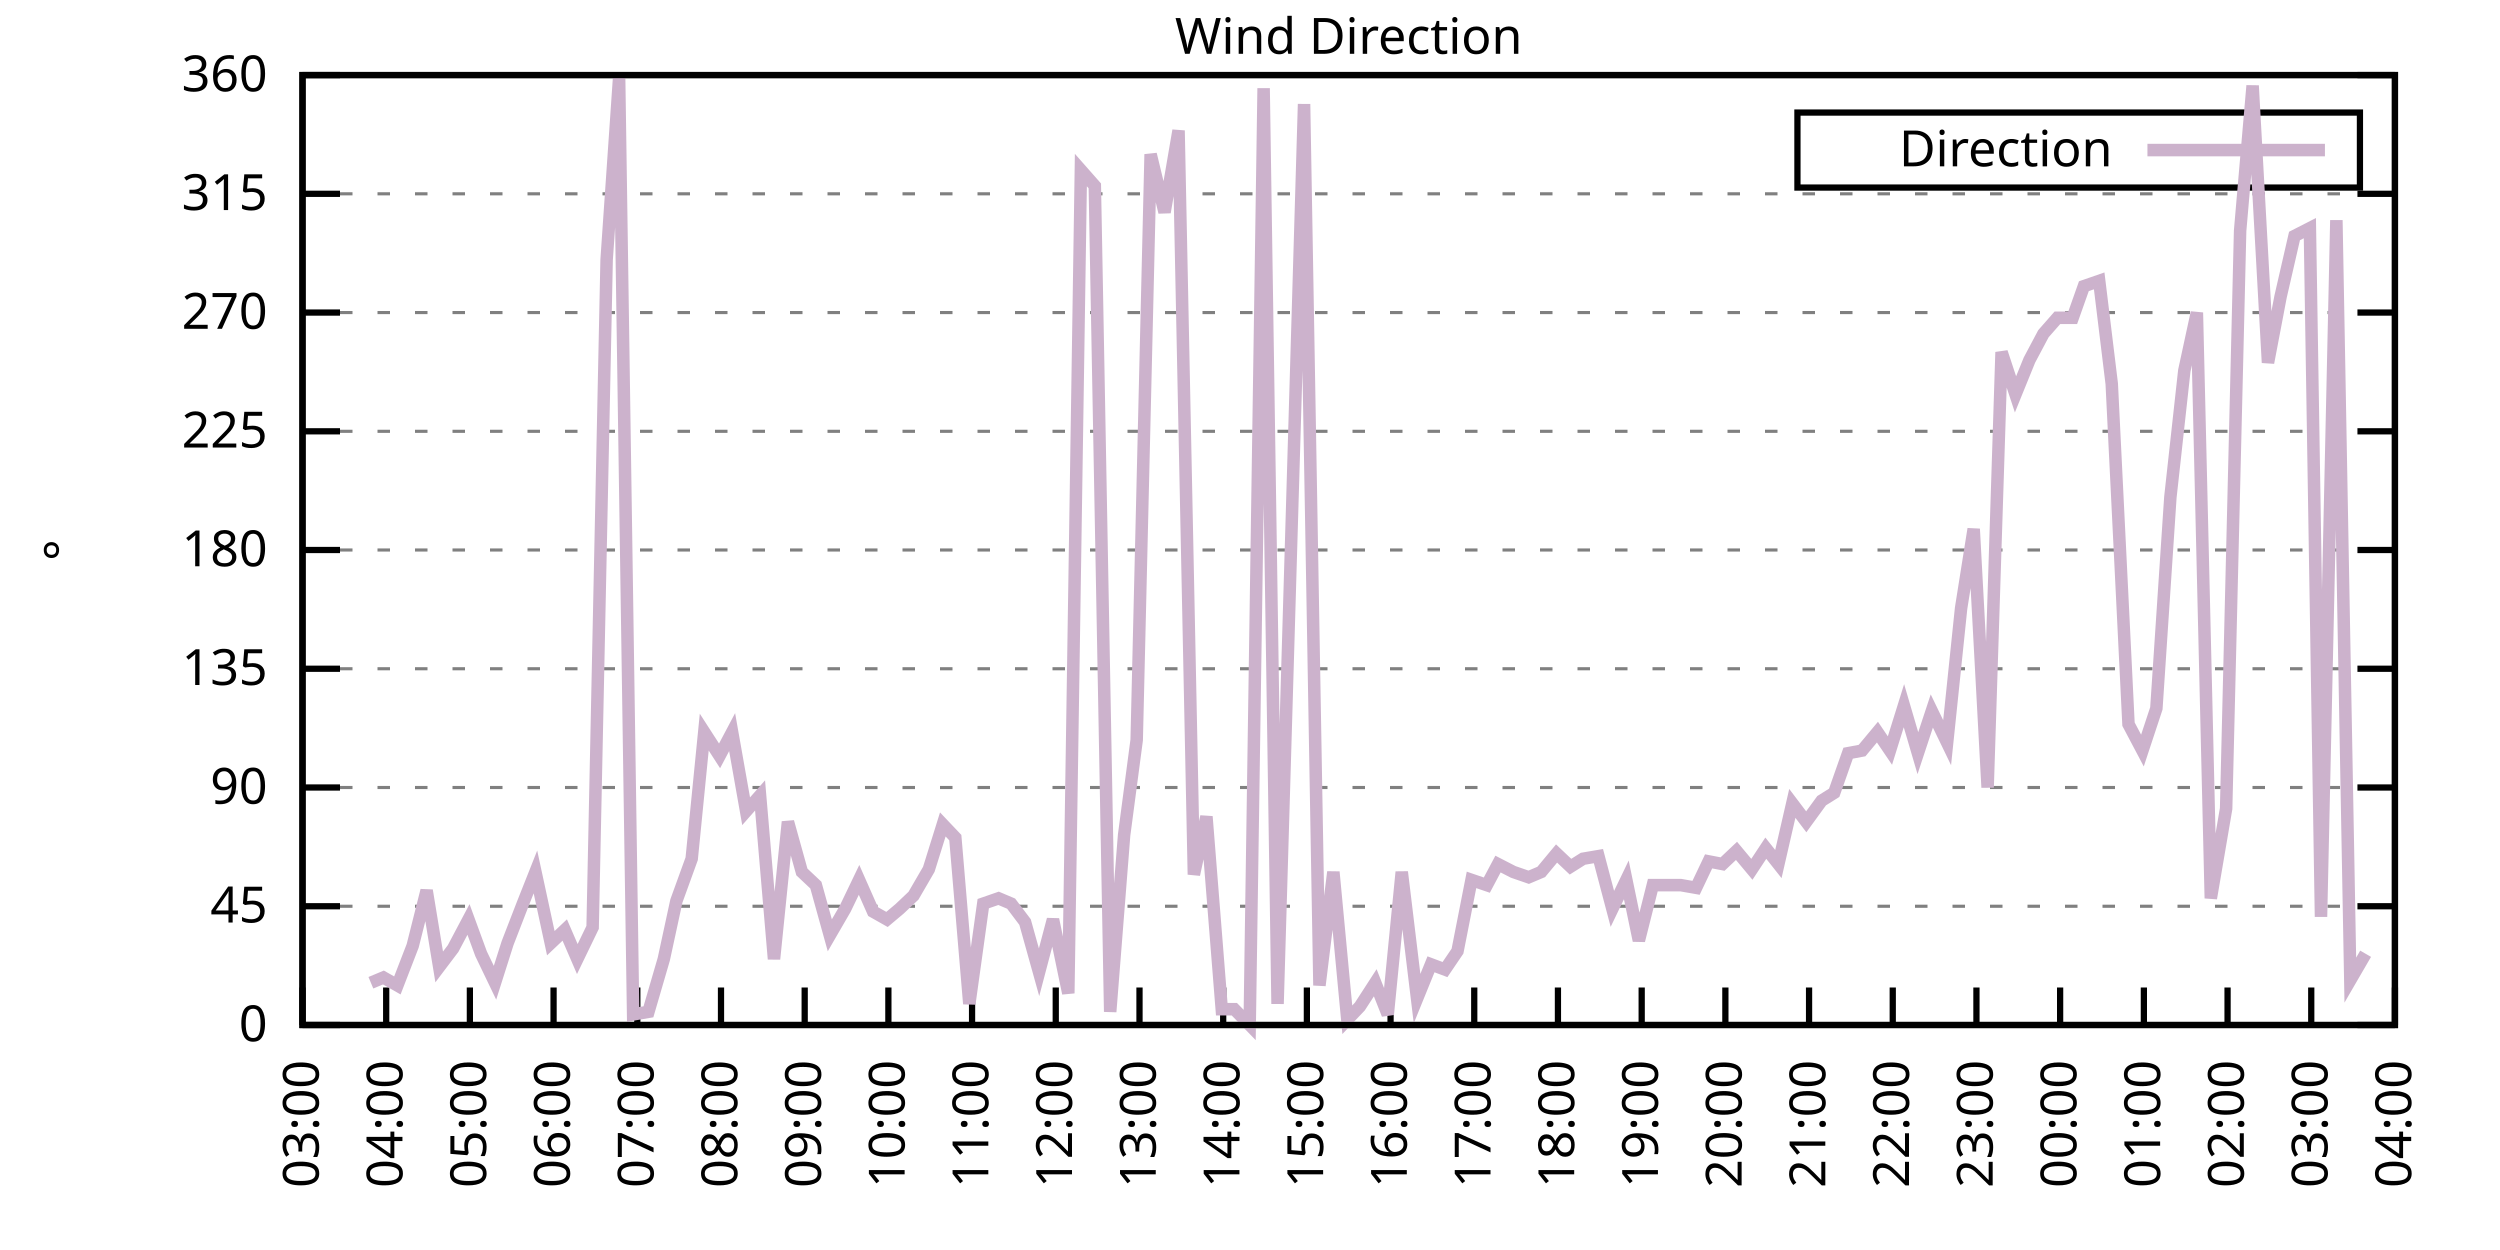
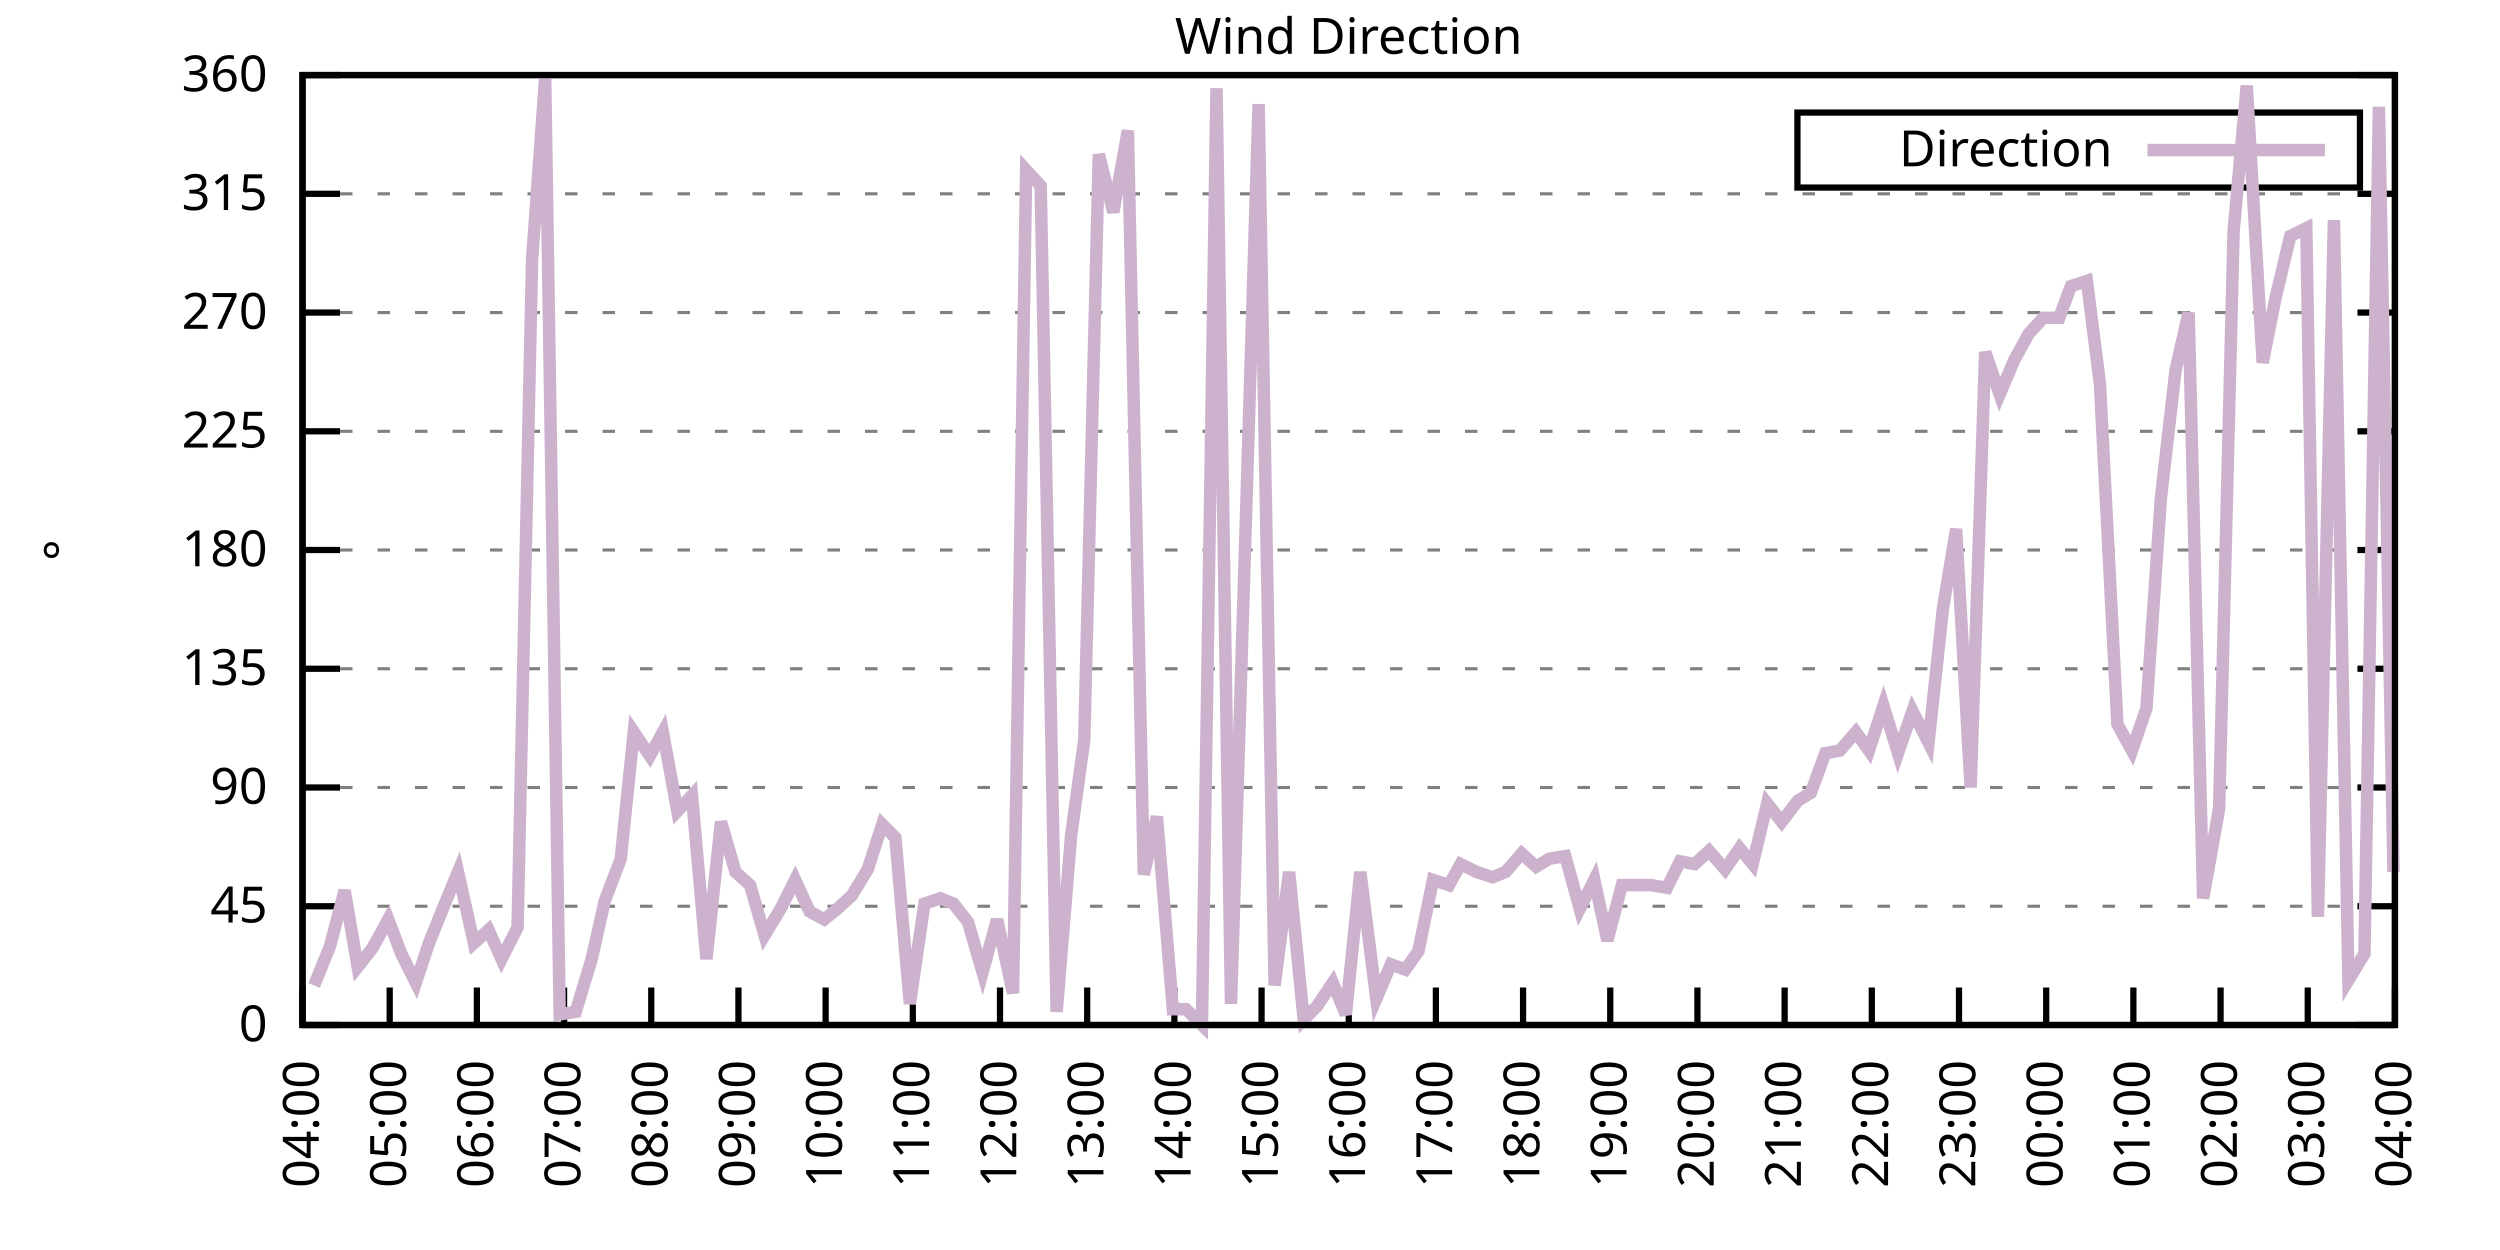
<svg xmlns="http://www.w3.org/2000/svg" xmlns:xlink="http://www.w3.org/1999/xlink" width="400" height="200" viewBox="0 0 400 200">
  <g id="gnuplot_canvas">
    <rect x="0" y="0" width="400" height="200" fill="none" />
    <defs>
      <circle id="gpDot" r="0.5" stroke-width="0.5" stroke="currentColor" />
      <path id="gpPt0" stroke-width="0.333" stroke="currentColor" d="M-1,0 h2 M0,-1 v2" />
      <path id="gpPt1" stroke-width="0.333" stroke="currentColor" d="M-1,-1 L1,1 M1,-1 L-1,1" />
      <path id="gpPt2" stroke-width="0.333" stroke="currentColor" d="M-1,0 L1,0 M0,-1 L0,1 M-1,-1 L1,1 M-1,1 L1,-1" />
      <rect id="gpPt3" stroke-width="0.333" stroke="currentColor" x="-1" y="-1" width="2" height="2" />
      <rect id="gpPt4" stroke-width="0.333" stroke="currentColor" fill="currentColor" x="-1" y="-1" width="2" height="2" />
      <circle id="gpPt5" stroke-width="0.333" stroke="currentColor" cx="0" cy="0" r="1" />
      <use xlink:href="#gpPt5" id="gpPt6" fill="currentColor" stroke="none" />
      <path id="gpPt7" stroke-width="0.333" stroke="currentColor" d="M0,-1.33 L-1.33,0.67 L1.33,0.67 z" />
      <use xlink:href="#gpPt7" id="gpPt8" fill="currentColor" stroke="none" />
      <use xlink:href="#gpPt7" id="gpPt9" stroke="currentColor" transform="rotate(180)" />
      <use xlink:href="#gpPt9" id="gpPt10" fill="currentColor" stroke="none" />
      <use xlink:href="#gpPt3" id="gpPt11" stroke="currentColor" transform="rotate(45)" />
      <use xlink:href="#gpPt11" id="gpPt12" fill="currentColor" stroke="none" />
      <path id="gpPt13" stroke-width="0.333" stroke="currentColor" d="M0,1.330 L1.265,0.411 L0.782,-1.067 L-0.782,-1.076 L-1.265,0.411 z" />
      <use xlink:href="#gpPt13" id="gpPt14" fill="currentColor" stroke="none" />
      <filter id="textbox" filterUnits="objectBoundingBox" x="0" y="0" height="1" width="1">
        <feFlood flood-color="white" flood-opacity="1" result="bgnd" />
        <feComposite in="SourceGraphic" in2="bgnd" operator="atop" />
      </filter>
      <filter id="greybox" filterUnits="objectBoundingBox" x="0" y="0" height="1" width="1">
        <feFlood flood-color="lightgrey" flood-opacity="1" result="grey" />
        <feComposite in="SourceGraphic" in2="grey" operator="atop" />
      </filter>
    </defs>
    <g fill="none" color="white" stroke="currentColor" stroke-width="1.00" stroke-linecap="butt" stroke-linejoin="miter">
</g>
    <g fill="none" color="black" stroke="currentColor" stroke-width="1.00" stroke-linecap="butt" stroke-linejoin="miter">
      <g stroke="none" shape-rendering="crispEdges">
        <polygon fill="rgb(255, 255, 255)" points="48.40,164.00 383.18,164.00 383.18,12.02 48.40,12.02 " />
      </g>
    </g>
    <g fill="none" color="black" stroke="currentColor" stroke-width="1.00" stroke-linecap="butt" stroke-linejoin="miter">
</g>
    <g fill="none" color="black" stroke="black" stroke-width="0.50" stroke-linecap="butt" stroke-linejoin="miter">
</g>
    <g fill="none" color="gray" stroke="currentColor" stroke-width="0.50" stroke-linecap="butt" stroke-linejoin="miter">
      <path stroke="gray" stroke-dasharray="2,4" class="gridline" d="M48.40,164.00 L383.19,164.00  " />
    </g>
    <g fill="none" color="gray" stroke="gray" stroke-width="1.00" stroke-linecap="butt" stroke-linejoin="miter">
</g>
    <g fill="none" color="black" stroke="currentColor" stroke-width="1.00" stroke-linecap="butt" stroke-linejoin="miter">
      <path stroke="black" d="M48.40,164.00 L54.40,164.00 M383.19,164.00 L377.19,164.00  " />
      <g transform="translate(42.80,166.60)" stroke="none" fill="black" font-family="Sans" font-size="8.00" text-anchor="end">
        <text>
          <tspan font-family="Sans"> 0</tspan>
        </text>
      </g>
    </g>
    <g fill="none" color="black" stroke="currentColor" stroke-width="1.00" stroke-linecap="butt" stroke-linejoin="miter">
</g>
    <g fill="none" color="black" stroke="black" stroke-width="0.50" stroke-linecap="butt" stroke-linejoin="miter">
</g>
    <g fill="none" color="gray" stroke="currentColor" stroke-width="0.50" stroke-linecap="butt" stroke-linejoin="miter">
      <path stroke="gray" stroke-dasharray="2,4" class="gridline" d="M48.40,145.00 L383.19,145.00  " />
    </g>
    <g fill="none" color="gray" stroke="gray" stroke-width="1.00" stroke-linecap="butt" stroke-linejoin="miter">
</g>
    <g fill="none" color="black" stroke="currentColor" stroke-width="1.00" stroke-linecap="butt" stroke-linejoin="miter">
      <path stroke="black" d="M48.40,145.00 L54.40,145.00 M383.19,145.00 L377.19,145.00  " />
      <g transform="translate(42.80,147.60)" stroke="none" fill="black" font-family="Sans" font-size="8.00" text-anchor="end">
        <text>
          <tspan font-family="Sans"> 45</tspan>
        </text>
      </g>
    </g>
    <g fill="none" color="black" stroke="currentColor" stroke-width="1.00" stroke-linecap="butt" stroke-linejoin="miter">
</g>
    <g fill="none" color="black" stroke="black" stroke-width="0.50" stroke-linecap="butt" stroke-linejoin="miter">
</g>
    <g fill="none" color="gray" stroke="currentColor" stroke-width="0.50" stroke-linecap="butt" stroke-linejoin="miter">
      <path stroke="gray" stroke-dasharray="2,4" class="gridline" d="M48.40,126.00 L383.19,126.00  " />
    </g>
    <g fill="none" color="gray" stroke="gray" stroke-width="1.00" stroke-linecap="butt" stroke-linejoin="miter">
</g>
    <g fill="none" color="black" stroke="currentColor" stroke-width="1.00" stroke-linecap="butt" stroke-linejoin="miter">
      <path stroke="black" d="M48.40,126.00 L54.40,126.00 M383.19,126.00 L377.19,126.00  " />
      <g transform="translate(42.80,128.60)" stroke="none" fill="black" font-family="Sans" font-size="8.00" text-anchor="end">
        <text>
          <tspan font-family="Sans"> 90</tspan>
        </text>
      </g>
    </g>
    <g fill="none" color="black" stroke="currentColor" stroke-width="1.00" stroke-linecap="butt" stroke-linejoin="miter">
</g>
    <g fill="none" color="black" stroke="black" stroke-width="0.50" stroke-linecap="butt" stroke-linejoin="miter">
</g>
    <g fill="none" color="gray" stroke="currentColor" stroke-width="0.50" stroke-linecap="butt" stroke-linejoin="miter">
      <path stroke="gray" stroke-dasharray="2,4" class="gridline" d="M48.40,107.00 L383.19,107.00  " />
    </g>
    <g fill="none" color="gray" stroke="gray" stroke-width="1.00" stroke-linecap="butt" stroke-linejoin="miter">
</g>
    <g fill="none" color="black" stroke="currentColor" stroke-width="1.00" stroke-linecap="butt" stroke-linejoin="miter">
      <path stroke="black" d="M48.40,107.00 L54.40,107.00 M383.19,107.00 L377.19,107.00  " />
      <g transform="translate(42.80,109.60)" stroke="none" fill="black" font-family="Sans" font-size="8.00" text-anchor="end">
        <text>
          <tspan font-family="Sans"> 135</tspan>
        </text>
      </g>
    </g>
    <g fill="none" color="black" stroke="currentColor" stroke-width="1.00" stroke-linecap="butt" stroke-linejoin="miter">
</g>
    <g fill="none" color="black" stroke="black" stroke-width="0.50" stroke-linecap="butt" stroke-linejoin="miter">
</g>
    <g fill="none" color="gray" stroke="currentColor" stroke-width="0.50" stroke-linecap="butt" stroke-linejoin="miter">
      <path stroke="gray" stroke-dasharray="2,4" class="gridline" d="M48.40,88.00 L383.19,88.00  " />
    </g>
    <g fill="none" color="gray" stroke="gray" stroke-width="1.00" stroke-linecap="butt" stroke-linejoin="miter">
</g>
    <g fill="none" color="black" stroke="currentColor" stroke-width="1.00" stroke-linecap="butt" stroke-linejoin="miter">
      <path stroke="black" d="M48.40,88.00 L54.40,88.00 M383.19,88.00 L377.19,88.00  " />
      <g transform="translate(42.80,90.60)" stroke="none" fill="black" font-family="Sans" font-size="8.00" text-anchor="end">
        <text>
          <tspan font-family="Sans"> 180</tspan>
        </text>
      </g>
    </g>
    <g fill="none" color="black" stroke="currentColor" stroke-width="1.00" stroke-linecap="butt" stroke-linejoin="miter">
</g>
    <g fill="none" color="black" stroke="black" stroke-width="0.50" stroke-linecap="butt" stroke-linejoin="miter">
</g>
    <g fill="none" color="gray" stroke="currentColor" stroke-width="0.50" stroke-linecap="butt" stroke-linejoin="miter">
      <path stroke="gray" stroke-dasharray="2,4" class="gridline" d="M48.40,69.01 L383.19,69.01  " />
    </g>
    <g fill="none" color="gray" stroke="gray" stroke-width="1.00" stroke-linecap="butt" stroke-linejoin="miter">
</g>
    <g fill="none" color="black" stroke="currentColor" stroke-width="1.00" stroke-linecap="butt" stroke-linejoin="miter">
      <path stroke="black" d="M48.40,69.01 L54.40,69.01 M383.19,69.01 L377.19,69.01  " />
      <g transform="translate(42.80,71.61)" stroke="none" fill="black" font-family="Sans" font-size="8.00" text-anchor="end">
        <text>
          <tspan font-family="Sans"> 225</tspan>
        </text>
      </g>
    </g>
    <g fill="none" color="black" stroke="currentColor" stroke-width="1.00" stroke-linecap="butt" stroke-linejoin="miter">
</g>
    <g fill="none" color="black" stroke="black" stroke-width="0.50" stroke-linecap="butt" stroke-linejoin="miter">
</g>
    <g fill="none" color="gray" stroke="currentColor" stroke-width="0.50" stroke-linecap="butt" stroke-linejoin="miter">
      <path stroke="gray" stroke-dasharray="2,4" class="gridline" d="M48.40,50.01 L383.19,50.01  " />
    </g>
    <g fill="none" color="gray" stroke="gray" stroke-width="1.00" stroke-linecap="butt" stroke-linejoin="miter">
</g>
    <g fill="none" color="black" stroke="currentColor" stroke-width="1.00" stroke-linecap="butt" stroke-linejoin="miter">
      <path stroke="black" d="M48.40,50.01 L54.40,50.01 M383.19,50.01 L377.19,50.01  " />
      <g transform="translate(42.80,52.61)" stroke="none" fill="black" font-family="Sans" font-size="8.00" text-anchor="end">
        <text>
          <tspan font-family="Sans"> 270</tspan>
        </text>
      </g>
    </g>
    <g fill="none" color="black" stroke="currentColor" stroke-width="1.00" stroke-linecap="butt" stroke-linejoin="miter">
</g>
    <g fill="none" color="black" stroke="black" stroke-width="0.50" stroke-linecap="butt" stroke-linejoin="miter">
</g>
    <g fill="none" color="gray" stroke="currentColor" stroke-width="0.50" stroke-linecap="butt" stroke-linejoin="miter">
      <path stroke="gray" stroke-dasharray="2,4" class="gridline" d="M48.40,31.01 L383.19,31.01  " />
    </g>
    <g fill="none" color="gray" stroke="gray" stroke-width="1.00" stroke-linecap="butt" stroke-linejoin="miter">
</g>
    <g fill="none" color="black" stroke="currentColor" stroke-width="1.00" stroke-linecap="butt" stroke-linejoin="miter">
      <path stroke="black" d="M48.40,31.01 L54.40,31.01 M383.19,31.01 L377.19,31.01  " />
      <g transform="translate(42.80,33.61)" stroke="none" fill="black" font-family="Sans" font-size="8.00" text-anchor="end">
        <text>
          <tspan font-family="Sans"> 315</tspan>
        </text>
      </g>
    </g>
    <g fill="none" color="black" stroke="currentColor" stroke-width="1.00" stroke-linecap="butt" stroke-linejoin="miter">
</g>
    <g fill="none" color="black" stroke="black" stroke-width="0.50" stroke-linecap="butt" stroke-linejoin="miter">
</g>
    <g fill="none" color="gray" stroke="currentColor" stroke-width="0.50" stroke-linecap="butt" stroke-linejoin="miter">
      <path stroke="gray" stroke-dasharray="2,4" class="gridline" d="M48.40,12.01 L383.19,12.01  " />
    </g>
    <g fill="none" color="gray" stroke="gray" stroke-width="1.00" stroke-linecap="butt" stroke-linejoin="miter">
</g>
    <g fill="none" color="black" stroke="currentColor" stroke-width="1.00" stroke-linecap="butt" stroke-linejoin="miter">
      <path stroke="black" d="M48.40,12.01 L54.40,12.01 M383.19,12.01 L377.19,12.01  " />
      <g transform="translate(42.80,14.61)" stroke="none" fill="black" font-family="Sans" font-size="8.00" text-anchor="end">
        <text>
          <tspan font-family="Sans"> 360</tspan>
        </text>
      </g>
    </g>
    <g fill="none" color="black" stroke="currentColor" stroke-width="1.00" stroke-linecap="butt" stroke-linejoin="miter">
      <path stroke="black" d="M48.40,164.00 L48.40,158.00  " />
      <g transform="translate(51.00,169.60) rotate(270.00)" stroke="none" fill="black" font-family="Sans" font-size="8.00" text-anchor="end">
        <text>
-           <tspan font-family="Sans">03:00</tspan>
-         </text>
-       </g>
-     </g>
-     <g fill="none" color="black" stroke="currentColor" stroke-width="1.00" stroke-linecap="butt" stroke-linejoin="miter">
-       <path stroke="black" d="M61.79,164.00 L61.79,158.00  " />
-       <g transform="translate(64.39,169.60) rotate(270.00)" stroke="none" fill="black" font-family="Sans" font-size="8.00" text-anchor="end">
-         <text>
          <tspan font-family="Sans">04:00</tspan>
        </text>
      </g>
    </g>
    <g fill="none" color="black" stroke="currentColor" stroke-width="1.00" stroke-linecap="butt" stroke-linejoin="miter">
-       <path stroke="black" d="M75.18,164.00 L75.18,158.00  " />
-       <g transform="translate(77.78,169.60) rotate(270.00)" stroke="none" fill="black" font-family="Sans" font-size="8.00" text-anchor="end">
+       <path stroke="black" d="M62.35,164.00 L62.35,158.00  " />
+       <g transform="translate(64.95,169.60) rotate(270.00)" stroke="none" fill="black" font-family="Sans" font-size="8.00" text-anchor="end">
        <text>
          <tspan font-family="Sans">05:00</tspan>
        </text>
      </g>
    </g>
    <g fill="none" color="black" stroke="currentColor" stroke-width="1.00" stroke-linecap="butt" stroke-linejoin="miter">
-       <path stroke="black" d="M88.57,164.00 L88.57,158.00  " />
-       <g transform="translate(91.17,169.60) rotate(270.00)" stroke="none" fill="black" font-family="Sans" font-size="8.00" text-anchor="end">
+       <path stroke="black" d="M76.30,164.00 L76.30,158.00  " />
+       <g transform="translate(78.90,169.60) rotate(270.00)" stroke="none" fill="black" font-family="Sans" font-size="8.00" text-anchor="end">
        <text>
          <tspan font-family="Sans">06:00</tspan>
        </text>
      </g>
    </g>
    <g fill="none" color="black" stroke="currentColor" stroke-width="1.00" stroke-linecap="butt" stroke-linejoin="miter">
-       <path stroke="black" d="M101.97,164.00 L101.97,158.00  " />
-       <g transform="translate(104.57,169.60) rotate(270.00)" stroke="none" fill="black" font-family="Sans" font-size="8.00" text-anchor="end">
+       <path stroke="black" d="M90.25,164.00 L90.25,158.00  " />
+       <g transform="translate(92.85,169.60) rotate(270.00)" stroke="none" fill="black" font-family="Sans" font-size="8.00" text-anchor="end">
        <text>
          <tspan font-family="Sans">07:00</tspan>
        </text>
      </g>
    </g>
    <g fill="none" color="black" stroke="currentColor" stroke-width="1.00" stroke-linecap="butt" stroke-linejoin="miter">
-       <path stroke="black" d="M115.36,164.00 L115.36,158.00  " />
-       <g transform="translate(117.96,169.60) rotate(270.00)" stroke="none" fill="black" font-family="Sans" font-size="8.00" text-anchor="end">
+       <path stroke="black" d="M104.20,164.00 L104.20,158.00  " />
+       <g transform="translate(106.80,169.60) rotate(270.00)" stroke="none" fill="black" font-family="Sans" font-size="8.00" text-anchor="end">
        <text>
          <tspan font-family="Sans">08:00</tspan>
        </text>
      </g>
    </g>
    <g fill="none" color="black" stroke="currentColor" stroke-width="1.00" stroke-linecap="butt" stroke-linejoin="miter">
-       <path stroke="black" d="M128.75,164.00 L128.75,158.00  " />
-       <g transform="translate(131.35,169.60) rotate(270.00)" stroke="none" fill="black" font-family="Sans" font-size="8.00" text-anchor="end">
+       <path stroke="black" d="M118.15,164.00 L118.15,158.00  " />
+       <g transform="translate(120.75,169.60) rotate(270.00)" stroke="none" fill="black" font-family="Sans" font-size="8.00" text-anchor="end">
        <text>
          <tspan font-family="Sans">09:00</tspan>
        </text>
      </g>
    </g>
    <g fill="none" color="black" stroke="currentColor" stroke-width="1.00" stroke-linecap="butt" stroke-linejoin="miter">
-       <path stroke="black" d="M142.14,164.00 L142.14,158.00  " />
-       <g transform="translate(144.74,169.60) rotate(270.00)" stroke="none" fill="black" font-family="Sans" font-size="8.00" text-anchor="end">
+       <path stroke="black" d="M132.10,164.00 L132.10,158.00  " />
+       <g transform="translate(134.70,169.60) rotate(270.00)" stroke="none" fill="black" font-family="Sans" font-size="8.00" text-anchor="end">
        <text>
          <tspan font-family="Sans">10:00</tspan>
        </text>
      </g>
    </g>
    <g fill="none" color="black" stroke="currentColor" stroke-width="1.00" stroke-linecap="butt" stroke-linejoin="miter">
-       <path stroke="black" d="M155.53,164.00 L155.53,158.00  " />
-       <g transform="translate(158.13,169.60) rotate(270.00)" stroke="none" fill="black" font-family="Sans" font-size="8.00" text-anchor="end">
+       <path stroke="black" d="M146.05,164.00 L146.05,158.00  " />
+       <g transform="translate(148.65,169.60) rotate(270.00)" stroke="none" fill="black" font-family="Sans" font-size="8.00" text-anchor="end">
        <text>
          <tspan font-family="Sans">11:00</tspan>
        </text>
      </g>
    </g>
    <g fill="none" color="black" stroke="currentColor" stroke-width="1.00" stroke-linecap="butt" stroke-linejoin="miter">
-       <path stroke="black" d="M168.92,164.00 L168.92,158.00  " />
-       <g transform="translate(171.52,169.60) rotate(270.00)" stroke="none" fill="black" font-family="Sans" font-size="8.00" text-anchor="end">
+       <path stroke="black" d="M160.00,164.00 L160.00,158.00  " />
+       <g transform="translate(162.60,169.60) rotate(270.00)" stroke="none" fill="black" font-family="Sans" font-size="8.00" text-anchor="end">
        <text>
          <tspan font-family="Sans">12:00</tspan>
        </text>
      </g>
    </g>
    <g fill="none" color="black" stroke="currentColor" stroke-width="1.00" stroke-linecap="butt" stroke-linejoin="miter">
-       <path stroke="black" d="M182.32,164.00 L182.32,158.00  " />
-       <g transform="translate(184.92,169.60) rotate(270.00)" stroke="none" fill="black" font-family="Sans" font-size="8.00" text-anchor="end">
+       <path stroke="black" d="M173.95,164.00 L173.95,158.00  " />
+       <g transform="translate(176.55,169.60) rotate(270.00)" stroke="none" fill="black" font-family="Sans" font-size="8.00" text-anchor="end">
        <text>
          <tspan font-family="Sans">13:00</tspan>
        </text>
      </g>
    </g>
    <g fill="none" color="black" stroke="currentColor" stroke-width="1.00" stroke-linecap="butt" stroke-linejoin="miter">
-       <path stroke="black" d="M195.71,164.00 L195.71,158.00  " />
-       <g transform="translate(198.31,169.60) rotate(270.00)" stroke="none" fill="black" font-family="Sans" font-size="8.00" text-anchor="end">
+       <path stroke="black" d="M187.90,164.00 L187.90,158.00  " />
+       <g transform="translate(190.50,169.60) rotate(270.00)" stroke="none" fill="black" font-family="Sans" font-size="8.00" text-anchor="end">
        <text>
          <tspan font-family="Sans">14:00</tspan>
        </text>
      </g>
    </g>
    <g fill="none" color="black" stroke="currentColor" stroke-width="1.00" stroke-linecap="butt" stroke-linejoin="miter">
-       <path stroke="black" d="M209.10,164.00 L209.10,158.00  " />
-       <g transform="translate(211.70,169.60) rotate(270.00)" stroke="none" fill="black" font-family="Sans" font-size="8.00" text-anchor="end">
+       <path stroke="black" d="M201.85,164.00 L201.85,158.00  " />
+       <g transform="translate(204.45,169.60) rotate(270.00)" stroke="none" fill="black" font-family="Sans" font-size="8.00" text-anchor="end">
        <text>
          <tspan font-family="Sans">15:00</tspan>
        </text>
      </g>
    </g>
    <g fill="none" color="black" stroke="currentColor" stroke-width="1.00" stroke-linecap="butt" stroke-linejoin="miter">
-       <path stroke="black" d="M222.49,164.00 L222.49,158.00  " />
-       <g transform="translate(225.09,169.60) rotate(270.00)" stroke="none" fill="black" font-family="Sans" font-size="8.00" text-anchor="end">
+       <path stroke="black" d="M215.80,164.00 L215.80,158.00  " />
+       <g transform="translate(218.40,169.60) rotate(270.00)" stroke="none" fill="black" font-family="Sans" font-size="8.00" text-anchor="end">
        <text>
          <tspan font-family="Sans">16:00</tspan>
        </text>
      </g>
    </g>
    <g fill="none" color="black" stroke="currentColor" stroke-width="1.00" stroke-linecap="butt" stroke-linejoin="miter">
-       <path stroke="black" d="M235.88,164.00 L235.88,158.00  " />
-       <g transform="translate(238.48,169.60) rotate(270.00)" stroke="none" fill="black" font-family="Sans" font-size="8.00" text-anchor="end">
+       <path stroke="black" d="M229.74,164.00 L229.74,158.00  " />
+       <g transform="translate(232.34,169.60) rotate(270.00)" stroke="none" fill="black" font-family="Sans" font-size="8.00" text-anchor="end">
        <text>
          <tspan font-family="Sans">17:00</tspan>
        </text>
      </g>
    </g>
    <g fill="none" color="black" stroke="currentColor" stroke-width="1.00" stroke-linecap="butt" stroke-linejoin="miter">
-       <path stroke="black" d="M249.27,164.00 L249.27,158.00  " />
-       <g transform="translate(251.87,169.60) rotate(270.00)" stroke="none" fill="black" font-family="Sans" font-size="8.00" text-anchor="end">
+       <path stroke="black" d="M243.69,164.00 L243.69,158.00  " />
+       <g transform="translate(246.29,169.60) rotate(270.00)" stroke="none" fill="black" font-family="Sans" font-size="8.00" text-anchor="end">
        <text>
          <tspan font-family="Sans">18:00</tspan>
        </text>
      </g>
    </g>
    <g fill="none" color="black" stroke="currentColor" stroke-width="1.00" stroke-linecap="butt" stroke-linejoin="miter">
-       <path stroke="black" d="M262.67,164.00 L262.67,158.00  " />
-       <g transform="translate(265.27,169.60) rotate(270.00)" stroke="none" fill="black" font-family="Sans" font-size="8.00" text-anchor="end">
+       <path stroke="black" d="M257.64,164.00 L257.64,158.00  " />
+       <g transform="translate(260.24,169.60) rotate(270.00)" stroke="none" fill="black" font-family="Sans" font-size="8.00" text-anchor="end">
        <text>
          <tspan font-family="Sans">19:00</tspan>
        </text>
      </g>
    </g>
    <g fill="none" color="black" stroke="currentColor" stroke-width="1.00" stroke-linecap="butt" stroke-linejoin="miter">
-       <path stroke="black" d="M276.06,164.00 L276.06,158.00  " />
-       <g transform="translate(278.66,169.60) rotate(270.00)" stroke="none" fill="black" font-family="Sans" font-size="8.00" text-anchor="end">
+       <path stroke="black" d="M271.59,164.00 L271.59,158.00  " />
+       <g transform="translate(274.19,169.60) rotate(270.00)" stroke="none" fill="black" font-family="Sans" font-size="8.00" text-anchor="end">
        <text>
          <tspan font-family="Sans">20:00</tspan>
        </text>
      </g>
    </g>
    <g fill="none" color="black" stroke="currentColor" stroke-width="1.00" stroke-linecap="butt" stroke-linejoin="miter">
-       <path stroke="black" d="M289.45,164.00 L289.45,158.00  " />
-       <g transform="translate(292.05,169.60) rotate(270.00)" stroke="none" fill="black" font-family="Sans" font-size="8.00" text-anchor="end">
+       <path stroke="black" d="M285.54,164.00 L285.54,158.00  " />
+       <g transform="translate(288.14,169.60) rotate(270.00)" stroke="none" fill="black" font-family="Sans" font-size="8.00" text-anchor="end">
        <text>
          <tspan font-family="Sans">21:00</tspan>
        </text>
      </g>
    </g>
    <g fill="none" color="black" stroke="currentColor" stroke-width="1.00" stroke-linecap="butt" stroke-linejoin="miter">
-       <path stroke="black" d="M302.84,164.00 L302.84,158.00  " />
-       <g transform="translate(305.44,169.60) rotate(270.00)" stroke="none" fill="black" font-family="Sans" font-size="8.00" text-anchor="end">
+       <path stroke="black" d="M299.49,164.00 L299.49,158.00  " />
+       <g transform="translate(302.09,169.60) rotate(270.00)" stroke="none" fill="black" font-family="Sans" font-size="8.00" text-anchor="end">
        <text>
          <tspan font-family="Sans">22:00</tspan>
        </text>
      </g>
    </g>
    <g fill="none" color="black" stroke="currentColor" stroke-width="1.00" stroke-linecap="butt" stroke-linejoin="miter">
-       <path stroke="black" d="M316.23,164.00 L316.23,158.00  " />
-       <g transform="translate(318.83,169.60) rotate(270.00)" stroke="none" fill="black" font-family="Sans" font-size="8.00" text-anchor="end">
+       <path stroke="black" d="M313.44,164.00 L313.44,158.00  " />
+       <g transform="translate(316.04,169.60) rotate(270.00)" stroke="none" fill="black" font-family="Sans" font-size="8.00" text-anchor="end">
        <text>
          <tspan font-family="Sans">23:00</tspan>
        </text>
      </g>
    </g>
    <g fill="none" color="black" stroke="currentColor" stroke-width="1.00" stroke-linecap="butt" stroke-linejoin="miter">
-       <path stroke="black" d="M329.62,164.00 L329.62,158.00  " />
-       <g transform="translate(332.22,169.60) rotate(270.00)" stroke="none" fill="black" font-family="Sans" font-size="8.00" text-anchor="end">
+       <path stroke="black" d="M327.39,164.00 L327.39,158.00  " />
+       <g transform="translate(329.99,169.60) rotate(270.00)" stroke="none" fill="black" font-family="Sans" font-size="8.00" text-anchor="end">
        <text>
          <tspan font-family="Sans">00:00</tspan>
        </text>
      </g>
    </g>
    <g fill="none" color="black" stroke="currentColor" stroke-width="1.00" stroke-linecap="butt" stroke-linejoin="miter">
-       <path stroke="black" d="M343.02,164.00 L343.02,158.00  " />
-       <g transform="translate(345.62,169.60) rotate(270.00)" stroke="none" fill="black" font-family="Sans" font-size="8.00" text-anchor="end">
+       <path stroke="black" d="M341.34,164.00 L341.34,158.00  " />
+       <g transform="translate(343.94,169.60) rotate(270.00)" stroke="none" fill="black" font-family="Sans" font-size="8.00" text-anchor="end">
        <text>
          <tspan font-family="Sans">01:00</tspan>
        </text>
      </g>
    </g>
    <g fill="none" color="black" stroke="currentColor" stroke-width="1.00" stroke-linecap="butt" stroke-linejoin="miter">
-       <path stroke="black" d="M356.41,164.00 L356.41,158.00  " />
-       <g transform="translate(359.01,169.60) rotate(270.00)" stroke="none" fill="black" font-family="Sans" font-size="8.00" text-anchor="end">
+       <path stroke="black" d="M355.29,164.00 L355.29,158.00  " />
+       <g transform="translate(357.89,169.60) rotate(270.00)" stroke="none" fill="black" font-family="Sans" font-size="8.00" text-anchor="end">
        <text>
          <tspan font-family="Sans">02:00</tspan>
        </text>
      </g>
    </g>
    <g fill="none" color="black" stroke="currentColor" stroke-width="1.00" stroke-linecap="butt" stroke-linejoin="miter">
-       <path stroke="black" d="M369.80,164.00 L369.80,158.00  " />
-       <g transform="translate(372.40,169.60) rotate(270.00)" stroke="none" fill="black" font-family="Sans" font-size="8.00" text-anchor="end">
+       <path stroke="black" d="M369.24,164.00 L369.24,158.00  " />
+       <g transform="translate(371.84,169.60) rotate(270.00)" stroke="none" fill="black" font-family="Sans" font-size="8.00" text-anchor="end">
        <text>
          <tspan font-family="Sans">03:00</tspan>
        </text>
      </g>
    </g>
    <g fill="none" color="black" stroke="currentColor" stroke-width="1.00" stroke-linecap="butt" stroke-linejoin="miter">
      <path stroke="black" d="M383.19,164.00 L383.19,158.00  " />
      <g transform="translate(385.79,169.60) rotate(270.00)" stroke="none" fill="black" font-family="Sans" font-size="8.00" text-anchor="end">
        <text>
          <tspan font-family="Sans">04:00</tspan>
        </text>
      </g>
    </g>
    <g fill="none" color="black" stroke="currentColor" stroke-width="1.00" stroke-linecap="butt" stroke-linejoin="miter">
</g>
    <g fill="none" color="black" stroke="currentColor" stroke-width="1.00" stroke-linecap="butt" stroke-linejoin="miter">
      <path stroke="black" d="M48.40,12.01 L48.40,164.00 L383.19,164.00 L383.19,12.01 L48.40,12.01 Z  " />
    </g>
    <g fill="none" color="black" stroke="currentColor" stroke-width="1.00" stroke-linecap="butt" stroke-linejoin="miter">
</g>
    <g fill="none" color="black" stroke="currentColor" stroke-width="1.00" stroke-linecap="butt" stroke-linejoin="miter">
      <path stroke="black" d="M287.59,30.01 L287.59,18.01 L377.59,18.01 L377.59,30.01 L287.59,30.01 Z  " />
    </g>
    <g id="Wind_direction_plot_1">
      <g fill="none" color="white" stroke="black" stroke-width="2.00" stroke-linecap="butt" stroke-linejoin="miter">
</g>
      <g fill="none" color="black" stroke="currentColor" stroke-width="2.00" stroke-linecap="butt" stroke-linejoin="miter">
        <g transform="translate(337.99,26.61)" stroke="none" fill="black" font-family="Sans" font-size="8.00" text-anchor="end">
          <text>
            <tspan font-family="Sans">Direction</tspan>
          </text>
        </g>
      </g>
      <g fill="none" color="black" stroke="currentColor" stroke-width="2.00" stroke-linecap="butt" stroke-linejoin="miter">
-         <path stroke="rgb(204, 178, 204)" d="M343.59,24.01 L371.99,24.01 M59.34,157.24 L61.35,156.40 L63.58,157.67 L66.03,151.33 L68.26,142.47 L70.27,154.71   L72.50,151.76 L74.96,147.11 L76.97,152.60 L79.20,157.24 L81.21,150.91 L83.66,144.58 L85.67,139.51 L88.13,150.91   L90.36,148.80 L92.37,153.45 L94.82,148.38 L97.06,41.56 L99.06,12.43 L101.30,162.31 L103.75,161.89 L106.21,153.45   L108.22,144.16 L110.67,137.40 L112.68,117.14 L115.13,120.94 L117.14,117.14 L119.38,129.80 L121.61,127.27 L123.84,153.45   L126.07,131.49 L128.30,139.51 L130.54,141.62 L132.77,149.65 L135.22,145.42 L137.45,140.78 L139.69,145.85 L141.92,147.11   L143.93,145.42 L146.16,143.31 L148.61,139.09 L150.85,131.91 L152.85,134.02 L155.09,160.62 L157.32,144.58 L159.77,143.73   L161.78,144.58 L164.01,147.53 L166.25,155.56 L168.48,147.11 L170.93,158.93 L172.94,27.21 L175.17,29.74 L177.63,161.89   L179.86,133.60 L181.87,118.40 L184.10,24.68 L186.33,33.96 L188.57,20.88 L191.02,139.93 L193.03,130.65 L195.48,161.47   L197.49,161.47 L199.95,164.00 L202.18,14.12 L204.41,160.62 L208.65,16.65 L211.11,157.67 L213.34,139.51 L215.57,163.16   L217.58,161.04 L220.04,157.24 L222.04,162.31 L224.28,139.51 L226.73,159.78 L228.96,154.29 L231.20,155.13 L233.20,152.18   L235.44,140.78 L237.89,141.62 L239.68,138.25 L242.13,139.51 L244.59,140.36 L246.60,139.51 L249.05,136.56 L251.28,138.67   L253.29,137.40 L255.75,136.98 L257.98,145.42 L260.21,140.78 L262.22,150.49 L264.45,141.62 L266.68,141.62 L268.92,141.62   L271.37,142.05 L273.38,137.82 L275.61,138.25 L277.84,136.14 L280.30,139.09 L282.53,135.71 L284.54,138.25 L286.77,128.54   L289.00,131.49 L291.46,128.11 L293.47,126.85 L295.70,120.51 L297.93,120.09 L300.39,117.14 L302.39,120.09 L304.63,112.91   L306.86,120.51 L309.09,113.76 L311.54,118.83 L313.78,97.29 L315.79,84.63 L318.02,126.00 L320.25,56.34 L322.48,63.10   L324.71,57.61 L326.95,53.39 L329.18,50.85 L331.63,50.85 L333.42,45.79 L335.87,44.94 L337.88,61.41 L340.56,115.87   L342.79,120.09 L345.02,113.34 L347.26,79.56 L349.49,59.30 L351.50,50.01 L353.73,143.73 L356.18,129.38 L358.42,36.92   L360.42,13.70 L362.88,58.03 L364.89,47.47 L367.12,37.76 L369.58,36.50 L371.36,146.69 L373.82,35.23 L376.05,156.82   L378.50,152.60  " />
+         <path stroke="rgb(204, 178, 204)" d="M343.59,24.01 L371.99,24.01 M50.26,157.67 L52.82,151.33 L55.14,142.47 L57.23,154.71 L59.56,151.76 L62.12,147.11   L64.21,152.60 L66.53,157.24 L68.63,150.91 L71.18,144.58 L73.28,139.51 L75.83,150.91 L78.16,148.80 L80.25,153.45   L82.81,148.38 L85.13,41.56 L87.23,12.43 L89.55,162.31 L92.11,161.89 L94.67,153.45 L96.76,144.16 L99.32,137.40   L101.41,117.14 L103.97,120.94 L106.06,117.14 L108.38,129.80 L110.71,127.27 L113.03,153.45 L115.36,131.49 L117.68,139.51   L120.01,141.62 L122.33,149.65 L124.89,145.42 L127.22,140.78 L129.54,145.85 L131.87,147.11 L133.96,145.42 L136.28,143.31   L138.84,139.09 L141.16,131.91 L143.26,134.02 L145.58,160.62 L147.91,144.58 L150.46,143.73 L152.56,144.58 L154.88,147.53   L157.21,155.56 L159.53,147.11 L162.09,158.93 L164.18,27.21 L166.51,29.74 L169.06,161.89 L171.39,133.60 L173.48,118.40   L175.81,24.68 L178.13,33.96 L180.46,20.88 L183.01,139.93 L185.11,130.65 L187.66,161.47 L189.76,161.47 L192.31,164.00   L194.64,14.12 L196.96,160.62 L201.38,16.65 L203.94,157.67 L206.26,139.51 L208.59,163.16 L210.68,161.04 L213.24,157.24   L215.33,162.31 L217.65,139.51 L220.21,159.78 L222.54,154.29 L224.86,155.13 L226.95,152.18 L229.28,140.78 L231.84,141.62   L233.70,138.25 L236.25,139.51 L238.81,140.36 L240.90,139.51 L243.46,136.56 L245.79,138.67 L247.88,137.40 L250.44,136.98   L252.76,145.42 L255.09,140.78 L257.18,150.49 L259.50,141.62 L261.83,141.62 L264.15,141.62 L266.71,142.05 L268.80,137.82   L271.13,138.25 L273.45,136.14 L276.01,139.09 L278.34,135.71 L280.43,138.25 L282.75,128.54 L285.08,131.49 L287.64,128.11   L289.73,126.85 L292.05,120.51 L294.38,120.09 L296.94,117.14 L299.03,120.09 L301.35,112.91 L303.68,120.51 L306.00,113.76   L308.56,118.83 L310.88,97.29 L312.98,84.63 L315.30,126.00 L317.63,56.34 L319.95,63.10 L322.28,57.61 L324.60,53.39   L326.93,50.85 L329.48,50.85 L331.34,45.79 L333.90,44.94 L335.99,61.41 L338.78,115.87 L341.11,120.09 L343.43,113.34   L345.76,79.56 L348.08,59.30 L350.18,50.01 L352.50,143.73 L355.06,129.38 L357.38,36.92 L359.48,13.70 L362.03,58.03   L364.13,47.47 L366.45,37.76 L369.01,36.50 L370.87,146.69 L373.43,35.23 L375.75,156.82 L378.31,152.60 L380.63,17.08   L382.96,139.51  " />
      </g>
    </g>
    <g fill="none" color="black" stroke="currentColor" stroke-width="2.00" stroke-linecap="butt" stroke-linejoin="miter">
</g>
    <g fill="none" color="black" stroke="black" stroke-width="1.00" stroke-linecap="butt" stroke-linejoin="miter">
</g>
    <g fill="none" color="black" stroke="currentColor" stroke-width="1.00" stroke-linecap="butt" stroke-linejoin="miter">
      <path stroke="black" d="M48.40,12.01 L48.40,164.00 L383.19,164.00 L383.19,12.01 L48.40,12.01 Z  " />
      <g transform="translate(12.80,88.01) rotate(270.00)" stroke="none" fill="black" font-family="Sans" font-size="8.00" text-anchor="middle">
        <text>
          <tspan font-family="Sans">°</tspan>
        </text>
      </g>
    </g>
    <g fill="none" color="black" stroke="currentColor" stroke-width="1.00" stroke-linecap="butt" stroke-linejoin="miter">
</g>
    <g fill="none" color="black" stroke="currentColor" stroke-width="1.00" stroke-linecap="butt" stroke-linejoin="miter">
      <g transform="translate(215.79,8.61)" stroke="none" fill="black" font-family="Sans" font-size="8.00" text-anchor="middle">
        <text>
          <tspan font-family="Sans">Wind Direction</tspan>
        </text>
      </g>
    </g>
    <g fill="none" color="black" stroke="currentColor" stroke-width="1.00" stroke-linecap="butt" stroke-linejoin="miter">
</g>
  </g>
</svg>
